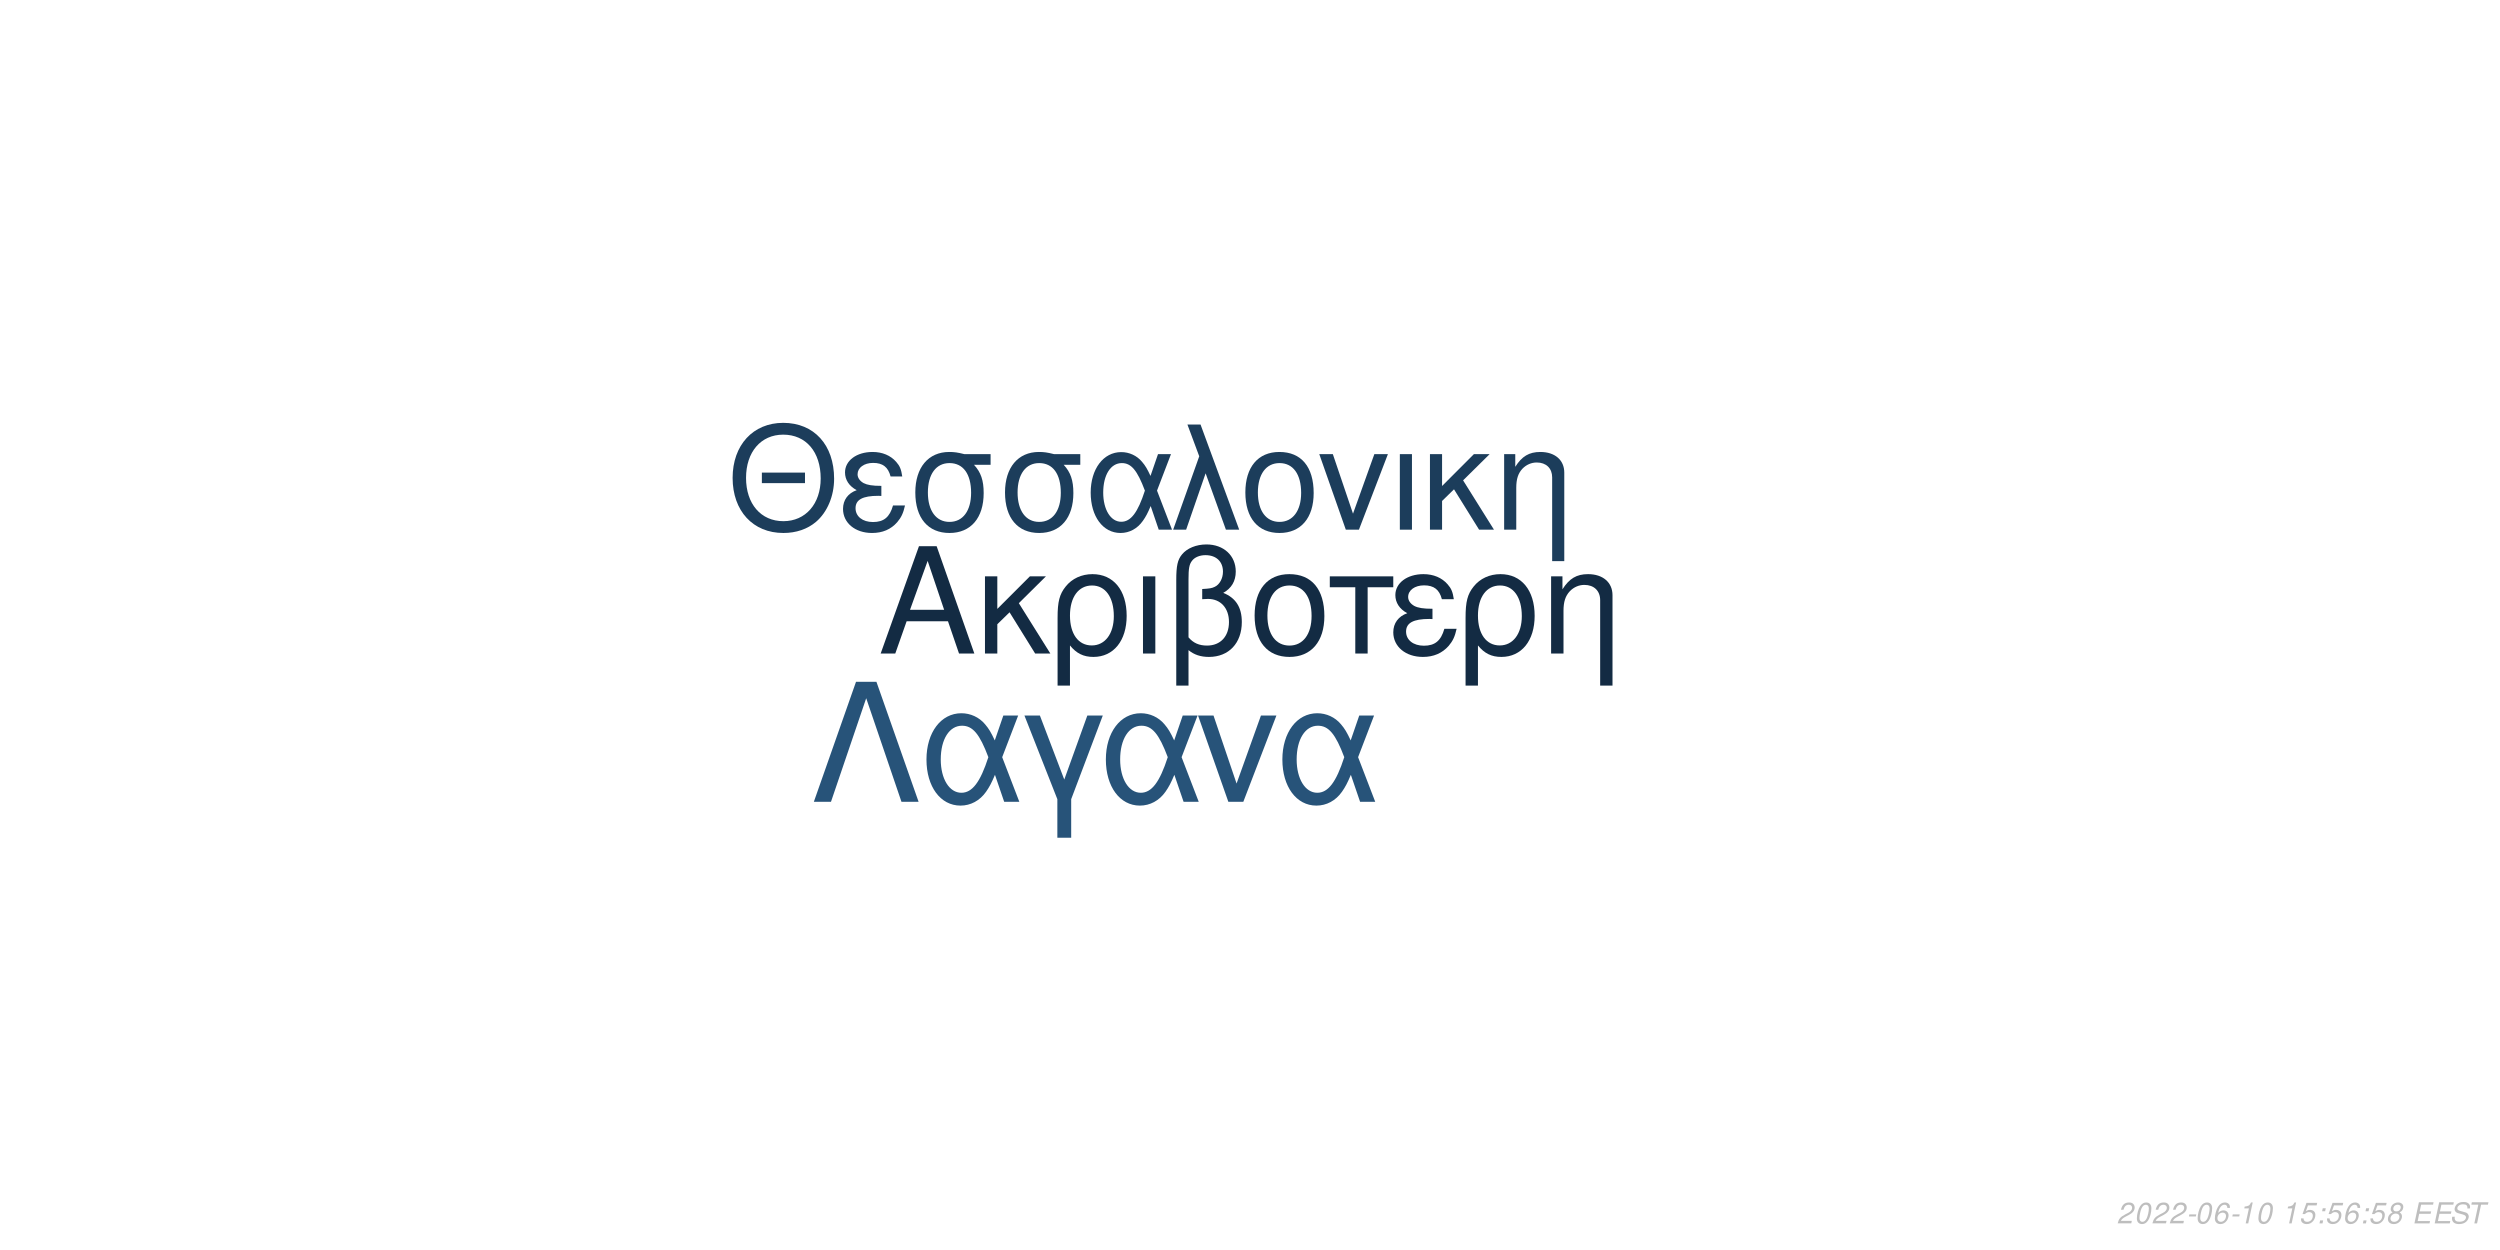
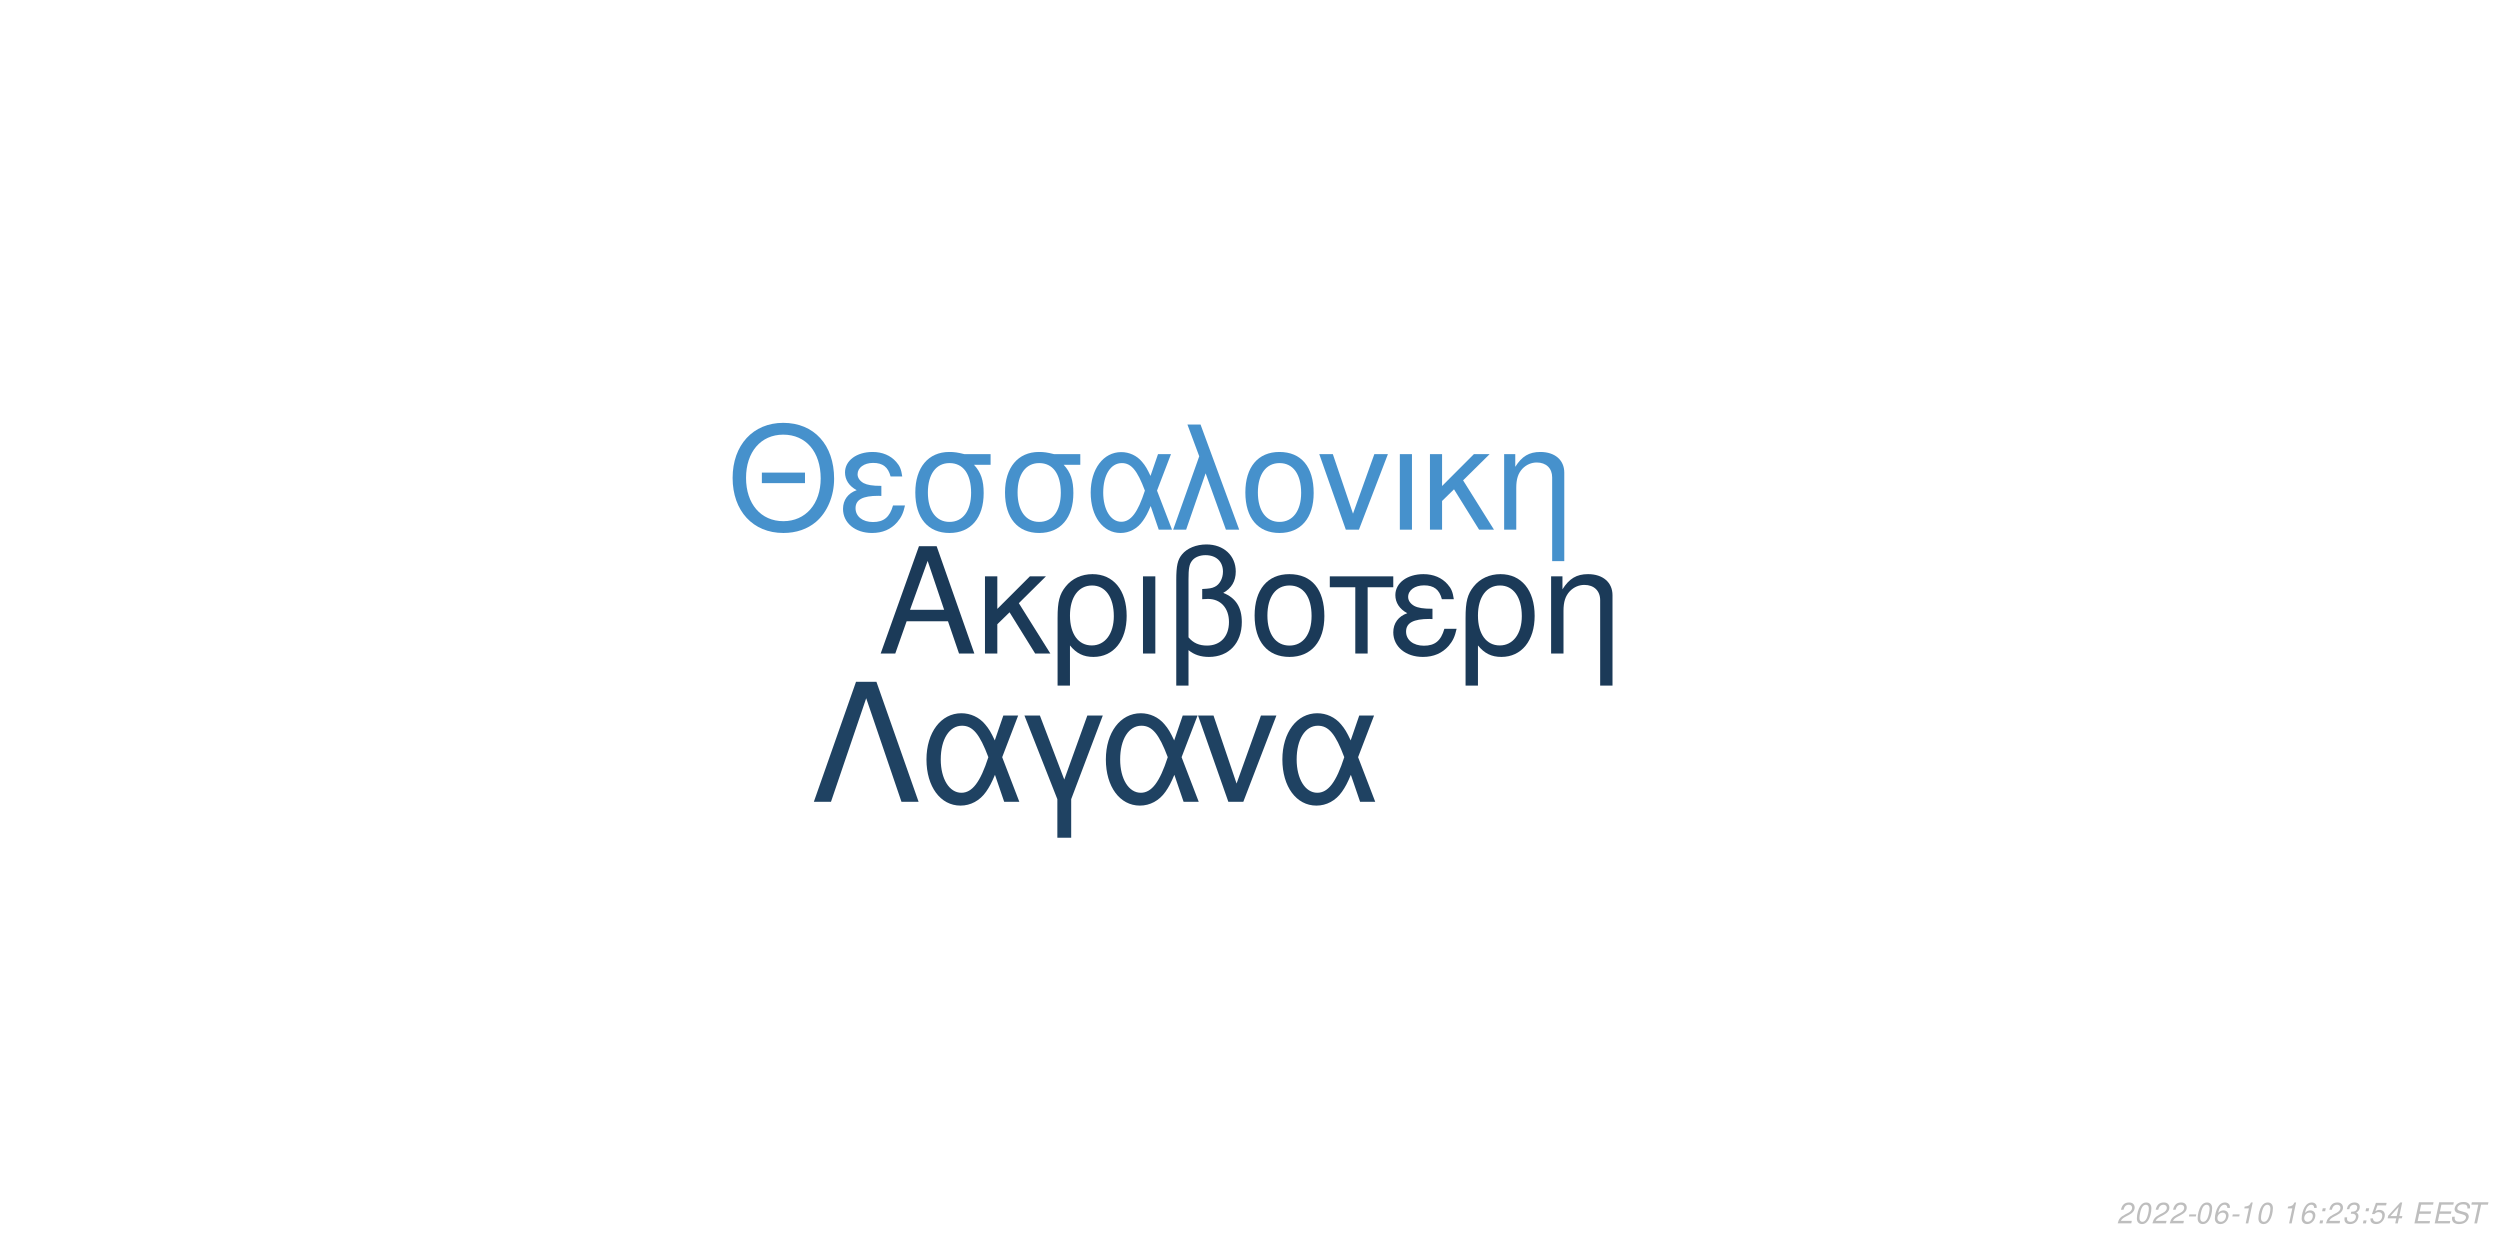
<svg xmlns="http://www.w3.org/2000/svg" xmlns:xlink="http://www.w3.org/1999/xlink" width="864pt" height="432pt" viewBox="0 0 864 432" version="1.1">
  <defs>
    <g>
      <symbol overflow="visible" id="glyph0-0">
        <path style="stroke:none;" d="" />
      </symbol>
      <symbol overflow="visible" id="glyph0-1">
        <path style="stroke:none;" d="M 24.125 -11.141 L 27.938 0 L 33.234 0 L 20.203 -37.094 L 14.094 -37.094 L 0.859 0 L 5.906 0 L 9.828 -11.141 Z M 22.797 -15.109 L 11 -15.109 L 17.094 -32.016 Z M 22.797 -15.109 " />
      </symbol>
      <symbol overflow="visible" id="glyph0-2">
        <path style="stroke:none;" d="M 7.172 -15.422 L 7.172 -26.672 L 2.906 -26.672 L 2.906 0 L 7.172 0 L 7.172 -10.125 L 11.406 -14.25 L 20.25 0 L 25.5 0 L 14.609 -17.406 L 23.969 -26.672 L 18.422 -26.672 Z M 7.172 -15.422 " />
      </symbol>
      <symbol overflow="visible" id="glyph0-3">
        <path style="stroke:none;" d="M 3 11.094 L 7.281 11.094 L 7.281 -2.797 C 9.516 -0.047 11.953 1.172 15.375 1.172 C 22.344 1.172 26.875 -4.422 26.875 -13.031 C 26.875 -21.891 22.297 -27.438 15.062 -27.438 C 11.297 -27.438 7.984 -25.906 5.797 -23.156 C 3.672 -20.516 3 -17.969 3 -12.359 Z M 14.906 -23.516 C 19.547 -23.516 22.438 -19.438 22.438 -12.922 C 22.438 -6.812 19.391 -2.797 14.812 -2.797 C 10.172 -2.797 7.281 -6.766 7.281 -13.125 C 7.281 -19.484 10.234 -23.516 14.906 -23.516 Z M 14.906 -23.516 " />
      </symbol>
      <symbol overflow="visible" id="glyph0-4">
        <path style="stroke:none;" d="M 3.516 0 L 7.781 0 L 7.781 -26.672 L 3.516 -26.672 Z M 3.516 0 " />
      </symbol>
      <symbol overflow="visible" id="glyph0-5">
        <path style="stroke:none;" d="M 4.016 11.094 L 8.25 11.094 L 8.25 -1.172 C 10.172 0.406 12.422 1.172 15.312 1.172 C 22.188 1.172 26.672 -3.609 26.672 -10.891 C 26.672 -15.984 24.578 -19.234 20.25 -20.969 C 23.109 -22.547 24.578 -25.031 24.578 -28.344 C 24.578 -33.844 20.406 -37.703 14.453 -37.703 C 10.938 -37.703 7.734 -36.391 6 -34.25 C 4.484 -32.422 4.016 -30.328 4.016 -25.391 Z M 8.25 -25.656 C 8.25 -29.359 8.5 -30.844 9.469 -32.062 C 10.375 -33.281 12.156 -34 14.094 -34 C 17.812 -34 20.156 -31.812 20.156 -28.297 C 20.156 -25.953 18.984 -23.812 17.297 -23.047 C 16.281 -22.547 15.469 -22.438 12.984 -22.297 L 12.984 -18.781 C 13.734 -18.828 14.344 -18.875 14.969 -18.875 C 19.344 -18.875 22.234 -15.719 22.234 -10.891 C 22.234 -5.906 19.281 -2.75 14.656 -2.75 C 11.953 -2.75 9.922 -3.609 8.25 -5.594 Z M 8.25 -25.656 " />
      </symbol>
      <symbol overflow="visible" id="glyph0-6">
        <path style="stroke:none;" d="M 14.094 -27.438 C 6.562 -27.438 2.094 -22.094 2.094 -13.125 C 2.094 -4.125 6.562 1.172 14.141 1.172 C 21.672 1.172 26.203 -4.172 26.203 -12.922 C 26.203 -22.188 21.828 -27.438 14.094 -27.438 Z M 14.141 -23.516 C 18.938 -23.516 21.781 -19.594 21.781 -12.984 C 21.781 -6.672 18.828 -2.75 14.141 -2.75 C 9.422 -2.75 6.516 -6.672 6.516 -13.125 C 6.516 -19.594 9.422 -23.516 14.141 -23.516 Z M 14.141 -23.516 " />
      </symbol>
      <symbol overflow="visible" id="glyph0-7">
        <path style="stroke:none;" d="M 7.891 0 L 12.156 0 L 12.156 -22.906 L 21.016 -22.906 L 21.016 -26.672 L -0.922 -26.672 L -0.922 -22.906 L 7.891 -22.906 Z M 7.891 0 " />
      </symbol>
      <symbol overflow="visible" id="glyph0-8">
        <path style="stroke:none;" d="M 14.562 -15.469 C 11.344 -15.469 9.562 -15.781 8.297 -16.438 C 6.922 -17.203 6.156 -18.328 6.156 -19.547 C 6.156 -21.891 8.453 -23.562 11.656 -23.562 C 15.062 -23.562 16.953 -22.094 17.812 -18.781 L 21.938 -18.781 C 21.578 -21.266 21.062 -22.5 19.797 -23.922 C 17.812 -26.203 14.906 -27.438 11.453 -27.438 C 5.797 -27.438 1.734 -24.375 1.734 -20.203 C 1.734 -17.609 3.156 -15.375 5.859 -13.938 C 2.797 -12.875 1.016 -10.484 1.016 -7.328 C 1.016 -2.391 5.297 1.172 11.25 1.172 C 14.969 1.172 17.906 -0.109 20.156 -2.641 C 21.578 -4.328 22.297 -5.797 22.906 -8.547 L 18.672 -8.547 C 17.5 -4.422 15.422 -2.703 11.609 -2.703 C 7.938 -2.703 5.438 -4.688 5.438 -7.578 C 5.438 -10.578 7.938 -11.953 13.484 -11.953 C 13.641 -11.953 14.094 -11.953 14.562 -11.906 Z M 14.562 -15.469 " />
      </symbol>
      <symbol overflow="visible" id="glyph0-9">
        <path style="stroke:none;" d="M 3.562 -26.672 L 3.562 0 L 7.844 0 L 7.844 -14.703 C 7.844 -17.906 8.5 -19.891 10.031 -21.531 C 11.406 -22.953 13.188 -23.719 15.062 -23.719 C 18.375 -23.719 20.516 -21.672 20.516 -18.469 L 20.516 11.094 L 24.781 11.094 L 24.781 -20.156 C 24.781 -24.578 21.469 -27.438 16.328 -27.438 C 12.359 -27.438 9.828 -25.906 7.484 -22.188 L 7.484 -26.672 Z M 3.562 -26.672 " />
      </symbol>
      <symbol overflow="visible" id="glyph1-0">
        <path style="stroke:none;" d="" />
      </symbol>
      <symbol overflow="visible" id="glyph1-1">
        <path style="stroke:none;" d="M 26.859 -19.734 L 11.953 -19.734 L 11.953 -16.094 L 26.859 -16.094 Z M 19.328 -36.922 C 8.922 -36.922 1.844 -29.25 1.844 -17.891 C 1.844 -6.484 8.875 1.141 19.391 1.141 C 23.812 1.141 27.703 -0.203 30.641 -2.688 C 34.578 -6.031 36.922 -11.656 36.922 -17.594 C 36.922 -29.297 30 -36.922 19.328 -36.922 Z M 19.328 -32.844 C 27.203 -32.844 32.281 -26.906 32.281 -17.688 C 32.281 -8.922 27.062 -2.938 19.391 -2.938 C 11.609 -2.938 6.484 -8.922 6.484 -17.891 C 6.484 -26.859 11.609 -32.844 19.328 -32.844 Z M 19.328 -32.844 " />
      </symbol>
      <symbol overflow="visible" id="glyph1-2">
        <path style="stroke:none;" d="M 14.25 -15.141 C 11.109 -15.141 9.375 -15.453 8.125 -16.094 C 6.781 -16.844 6.031 -17.938 6.031 -19.141 C 6.031 -21.422 8.266 -23.078 11.406 -23.078 C 14.75 -23.078 16.594 -21.625 17.438 -18.391 L 21.469 -18.391 C 21.125 -20.828 20.625 -22.031 19.391 -23.422 C 17.438 -25.656 14.594 -26.859 11.219 -26.859 C 5.688 -26.859 1.688 -23.875 1.688 -19.781 C 1.688 -17.234 3.094 -15.047 5.734 -13.656 C 2.734 -12.609 1 -10.266 1 -7.172 C 1 -2.344 5.188 1.141 11.016 1.141 C 14.656 1.141 17.547 -0.094 19.734 -2.594 C 21.125 -4.234 21.828 -5.688 22.422 -8.375 L 18.281 -8.375 C 17.141 -4.328 15.094 -2.641 11.359 -2.641 C 7.766 -2.641 5.328 -4.578 5.328 -7.422 C 5.328 -10.359 7.766 -11.703 13.203 -11.703 C 13.359 -11.703 13.797 -11.703 14.25 -11.656 Z M 14.25 -15.141 " />
      </symbol>
      <symbol overflow="visible" id="glyph1-3">
        <path style="stroke:none;" d="M 29 -26.109 L 19.938 -26.109 C 17.594 -26.703 16.438 -26.859 14.703 -26.859 C 7.469 -26.859 2.984 -21.469 2.984 -12.859 C 2.984 -4.031 7.375 1.141 14.797 1.141 C 22.172 1.141 26.609 -4.078 26.609 -12.656 C 26.609 -17.047 25.656 -19.828 23.266 -22.422 L 29 -22.422 Z M 14.797 -23.016 C 19.531 -23.016 22.266 -19.234 22.266 -12.75 C 22.266 -6.531 19.438 -2.688 14.797 -2.688 C 10.172 -2.688 7.328 -6.531 7.328 -12.859 C 7.328 -19.188 10.172 -23.016 14.797 -23.016 Z M 14.797 -23.016 " />
      </symbol>
      <symbol overflow="visible" id="glyph1-4">
        <path style="stroke:none;" d="M 29.344 -26.109 L 24.859 -26.109 L 22.266 -18.578 C 21.125 -21.031 20.484 -22.125 19.328 -23.469 C 17.547 -25.609 14.906 -26.812 12.156 -26.812 C 5.984 -26.812 1.594 -20.984 1.594 -12.812 C 1.594 -4.578 5.828 1.141 11.906 1.141 C 14.953 1.141 17.734 -0.344 19.625 -3.047 C 20.672 -4.531 21.281 -5.688 22.328 -8.172 L 25.109 0 L 29.703 0 L 24.516 -13.5 Z M 20.328 -13.5 C 17.891 -5.922 15.453 -2.734 12.156 -2.734 C 8.516 -2.734 5.922 -6.922 5.922 -12.812 C 5.922 -18.938 8.516 -23.016 12.359 -23.016 C 15.594 -23.016 17.688 -20.531 20.328 -13.5 Z M 20.328 -13.5 " />
      </symbol>
      <symbol overflow="visible" id="glyph1-5">
        <path style="stroke:none;" d="M 1.094 0 L 5.578 0 L 12.312 -19.484 L 19.328 0 L 23.922 0 L 10.562 -36.328 L 6.031 -36.328 L 10.109 -25.359 Z M 1.094 0 " />
      </symbol>
      <symbol overflow="visible" id="glyph1-6">
        <path style="stroke:none;" d="M 13.797 -26.859 C 6.422 -26.859 2.047 -21.625 2.047 -12.859 C 2.047 -4.031 6.422 1.141 13.859 1.141 C 21.234 1.141 25.656 -4.078 25.656 -12.656 C 25.656 -21.719 21.375 -26.859 13.797 -26.859 Z M 13.859 -23.016 C 18.531 -23.016 21.328 -19.188 21.328 -12.703 C 21.328 -6.531 18.438 -2.688 13.859 -2.688 C 9.219 -2.688 6.375 -6.531 6.375 -12.859 C 6.375 -19.188 9.219 -23.016 13.859 -23.016 Z M 13.859 -23.016 " />
      </symbol>
      <symbol overflow="visible" id="glyph1-7">
        <path style="stroke:none;" d="M 14.297 0 L 24.312 -26.109 L 19.625 -26.109 L 12.25 -5.531 L 5.281 -26.109 L 0.594 -26.109 L 9.766 0 Z M 14.297 0 " />
      </symbol>
      <symbol overflow="visible" id="glyph1-8">
        <path style="stroke:none;" d="M 3.438 0 L 7.625 0 L 7.625 -26.109 L 3.438 -26.109 Z M 3.438 0 " />
      </symbol>
      <symbol overflow="visible" id="glyph1-9">
        <path style="stroke:none;" d="M 7.031 -15.094 L 7.031 -26.109 L 2.844 -26.109 L 2.844 0 L 7.031 0 L 7.031 -9.922 L 11.156 -13.953 L 19.828 0 L 24.969 0 L 14.297 -17.047 L 23.469 -26.109 L 18.031 -26.109 Z M 7.031 -15.094 " />
      </symbol>
      <symbol overflow="visible" id="glyph1-10">
        <path style="stroke:none;" d="M 3.484 -26.109 L 3.484 0 L 7.672 0 L 7.672 -14.406 C 7.672 -17.547 8.328 -19.484 9.812 -21.078 C 11.156 -22.469 12.906 -23.219 14.75 -23.219 C 17.984 -23.219 20.078 -21.234 20.078 -18.094 L 20.078 10.859 L 24.266 10.859 L 24.266 -19.734 C 24.266 -24.062 21.031 -26.859 16 -26.859 C 12.109 -26.859 9.609 -25.359 7.328 -21.719 L 7.328 -26.109 Z M 3.484 -26.109 " />
      </symbol>
      <symbol overflow="visible" id="glyph2-0">
        <path style="stroke:none;" d="" />
      </symbol>
      <symbol overflow="visible" id="glyph2-1">
        <path style="stroke:none;" d="M 22.531 -41.484 L 15.484 -41.484 L 0.906 0 L 6.828 0 L 19 -35.797 L 31.188 0 L 37.109 0 Z M 22.531 -41.484 " />
      </symbol>
      <symbol overflow="visible" id="glyph2-2">
        <path style="stroke:none;" d="M 33.516 -29.812 L 28.391 -29.812 L 25.438 -21.219 C 24.125 -24.016 23.391 -25.266 22.078 -26.797 C 20.031 -29.25 17.016 -30.609 13.891 -30.609 C 6.828 -30.609 1.828 -23.953 1.828 -14.625 C 1.828 -5.234 6.656 1.312 13.594 1.312 C 17.078 1.312 20.266 -0.391 22.422 -3.469 C 23.609 -5.172 24.297 -6.484 25.5 -9.328 L 28.688 0 L 33.922 0 L 28 -15.422 Z M 23.219 -15.422 C 20.422 -6.766 17.641 -3.125 13.891 -3.125 C 9.734 -3.125 6.766 -7.906 6.766 -14.625 C 6.766 -21.625 9.734 -26.297 14.109 -26.297 C 17.812 -26.297 20.203 -23.453 23.219 -15.422 Z M 23.219 -15.422 " />
      </symbol>
      <symbol overflow="visible" id="glyph2-3">
        <path style="stroke:none;" d="M 12.062 12.406 L 16.844 12.406 L 16.844 -0.906 L 27.766 -29.812 L 22.422 -29.812 L 14.453 -7.688 L 6.031 -29.812 L 0.688 -29.812 L 12.062 -0.906 Z M 12.062 12.406 " />
      </symbol>
      <symbol overflow="visible" id="glyph2-4">
        <path style="stroke:none;" d="M 16.328 0 L 27.766 -29.812 L 22.422 -29.812 L 14 -6.312 L 6.031 -29.812 L 0.688 -29.812 L 11.156 0 Z M 16.328 0 " />
      </symbol>
      <symbol overflow="visible" id="glyph3-0">
        <path style="stroke:none;" d="" />
      </symbol>
      <symbol overflow="visible" id="glyph3-1">
        <path style="stroke:none;" d="M 5.234 -0.875 L 1.469 -0.875 C 1.641 -1.375 2.203 -1.891 3.109 -2.344 L 4.234 -2.938 C 5.562 -3.625 6.219 -4.469 6.219 -5.484 C 6.219 -5.938 6.062 -6.359 5.797 -6.656 C 5.469 -7.047 4.984 -7.234 4.312 -7.234 C 2.766 -7.234 1.891 -6.453 1.484 -4.734 L 2.375 -4.734 C 2.484 -5.188 2.609 -5.484 2.797 -5.75 C 3.094 -6.203 3.609 -6.453 4.188 -6.453 C 4.891 -6.453 5.344 -6.031 5.344 -5.375 C 5.344 -4.703 4.859 -4.094 4.016 -3.656 L 2.984 -3.125 C 1.234 -2.188 0.797 -1.656 0.344 -0.016 L 5.047 -0.016 Z M 5.234 -0.875 " />
      </symbol>
      <symbol overflow="visible" id="glyph3-2">
        <path style="stroke:none;" d="M 4.203 -7.234 C 3.375 -7.234 2.688 -6.812 2.125 -5.984 C 1.484 -5.047 0.984 -3.188 0.984 -1.734 C 0.984 -1.109 1.172 -0.562 1.484 -0.266 C 1.797 0.047 2.281 0.234 2.766 0.234 C 3.625 0.234 4.281 -0.156 4.859 -1.016 C 5.516 -1.953 6 -3.797 6 -5.266 C 6 -6.5 5.328 -7.234 4.203 -7.234 Z M 4.094 -6.453 C 4.734 -6.453 5.125 -5.984 5.125 -5.156 C 5.125 -4.203 4.781 -2.625 4.406 -1.812 C 3.984 -0.938 3.516 -0.547 2.875 -0.547 C 2.25 -0.547 1.875 -1.031 1.875 -1.828 C 1.875 -2.797 2.203 -4.344 2.594 -5.203 C 2.984 -6.047 3.453 -6.453 4.094 -6.453 Z M 4.094 -6.453 " />
      </symbol>
      <symbol overflow="visible" id="glyph3-3">
        <path style="stroke:none;" d="M 3.516 -3.125 L 1.125 -3.125 L 0.969 -2.406 L 3.359 -2.406 Z M 3.516 -3.125 " />
      </symbol>
      <symbol overflow="visible" id="glyph3-4">
        <path style="stroke:none;" d="M 6.125 -5.344 L 6.141 -5.625 C 6.141 -6.609 5.453 -7.234 4.391 -7.234 C 3.438 -7.234 2.641 -6.719 2.016 -5.703 C 1.422 -4.781 0.938 -2.953 0.938 -1.688 C 0.938 -0.516 1.688 0.234 2.859 0.234 C 3.703 0.234 4.438 -0.156 5 -0.875 C 5.406 -1.422 5.672 -2.156 5.672 -2.766 C 5.672 -3.812 4.969 -4.5 3.906 -4.5 C 3.234 -4.5 2.672 -4.234 2.094 -3.625 C 2.406 -5.375 3.234 -6.453 4.25 -6.453 C 4.703 -6.453 5.062 -6.234 5.172 -5.844 C 5.203 -5.719 5.234 -5.578 5.25 -5.344 Z M 3.656 -3.734 C 4.344 -3.734 4.797 -3.281 4.797 -2.625 C 4.797 -1.469 3.984 -0.547 2.984 -0.547 C 2.297 -0.547 1.812 -1.047 1.812 -1.766 C 1.812 -2.859 2.625 -3.734 3.656 -3.734 Z M 3.656 -3.734 " />
      </symbol>
      <symbol overflow="visible" id="glyph3-5">
        <path style="stroke:none;" d="M 3.703 -5.188 L 2.594 0 L 3.469 0 L 5.016 -7.234 L 4.438 -7.234 C 3.906 -6.156 3.688 -6.016 2.234 -5.812 L 2.109 -5.188 Z M 3.703 -5.188 " />
      </symbol>
      <symbol overflow="visible" id="glyph3-6">
        <path style="stroke:none;" d="" />
      </symbol>
      <symbol overflow="visible" id="glyph3-7">
+         <path style="stroke:none;" d="M 2.359 -1.031 L 1.312 -1.031 L 1.094 0 L 2.141 0 Z M 3.266 -5.234 L 2.219 -5.234 L 2 -4.203 L 3.047 -4.203 Z M 3.266 -5.234 " />
+       </symbol>
+       <symbol overflow="visible" id="glyph3-8">
+         <path style="stroke:none;" d="M 2.922 -3.312 C 3.125 -3.344 3.234 -3.344 3.375 -3.344 C 4.203 -3.344 4.688 -3 4.688 -2.406 C 4.688 -1.312 3.906 -0.547 2.781 -0.547 C 2.047 -0.547 1.594 -0.938 1.594 -1.562 C 1.594 -1.719 1.609 -1.844 1.656 -2.094 L 0.766 -2.094 C 0.734 -1.797 0.719 -1.641 0.719 -1.469 C 0.719 -0.375 1.406 0.234 2.641 0.234 C 3.547 0.234 4.297 -0.078 4.812 -0.656 C 5.266 -1.156 5.562 -1.875 5.562 -2.547 C 5.562 -3.125 5.344 -3.453 4.797 -3.734 C 5.641 -4.234 6.016 -4.844 6.016 -5.734 C 6.016 -6.656 5.312 -7.234 4.203 -7.234 C 3.375 -7.234 2.672 -6.938 2.188 -6.375 C 1.891 -6.031 1.703 -5.641 1.516 -4.906 L 2.391 -4.906 C 2.5 -5.359 2.594 -5.594 2.734 -5.812 C 3.047 -6.234 3.516 -6.453 4.078 -6.453 C 4.734 -6.453 5.141 -6.125 5.141 -5.578 C 5.141 -5.188 5.016 -4.797 4.797 -4.547 C 4.516 -4.234 4 -4.062 3.266 -4.062 L 3.078 -4.062 Z M 2.922 -3.312 " />
+       </symbol>
+       <symbol overflow="visible" id="glyph3-9">
        <path style="stroke:none;" d="M 6.297 -7.094 L 2.594 -7.094 L 1.234 -3.234 L 2.047 -3.234 C 2.656 -3.766 2.938 -3.906 3.531 -3.906 C 4.328 -3.906 4.797 -3.453 4.797 -2.688 C 4.797 -1.438 3.969 -0.547 2.828 -0.547 C 2.031 -0.547 1.609 -0.938 1.578 -1.734 L 0.703 -1.734 L 0.703 -1.516 C 0.703 -0.938 0.844 -0.547 1.188 -0.266 C 1.562 0.062 2.078 0.234 2.703 0.234 C 3.656 0.234 4.391 -0.156 4.984 -0.922 C 5.422 -1.5 5.672 -2.234 5.672 -2.953 C 5.672 -4 4.938 -4.672 3.812 -4.672 C 3.328 -4.672 2.906 -4.547 2.406 -4.234 L 3.109 -6.219 L 6.109 -6.219 Z M 6.297 -7.094 " />
      </symbol>
-       <symbol overflow="visible" id="glyph3-8">
-         <path style="stroke:none;" d="M 2.359 -1.031 L 1.312 -1.031 L 1.094 0 L 2.141 0 Z M 3.266 -5.234 L 2.219 -5.234 L 2 -4.203 L 3.047 -4.203 Z M 3.266 -5.234 " />
+       <symbol overflow="visible" id="glyph3-10">
+         <path style="stroke:none;" d="M 3.625 -1.75 L 3.266 0 L 4.141 0 L 4.516 -1.75 L 5.562 -1.75 L 5.734 -2.531 L 4.688 -2.531 L 5.688 -7.234 L 5.016 -7.234 L 0.844 -2.672 L 0.641 -1.75 Z M 3.797 -2.531 L 1.594 -2.531 L 4.469 -5.703 Z M 3.797 -2.531 " />
      </symbol>
-       <symbol overflow="visible" id="glyph3-9">
-         <path style="stroke:none;" d="M 4.766 -3.797 C 5.078 -3.969 5.234 -4.078 5.438 -4.234 C 5.812 -4.594 6.062 -5.172 6.062 -5.734 C 6.062 -6.625 5.344 -7.234 4.266 -7.234 C 2.812 -7.234 1.703 -6.219 1.703 -4.875 C 1.703 -4.406 1.875 -4.125 2.359 -3.812 C 1.297 -3.312 0.75 -2.516 0.75 -1.469 C 0.75 -0.438 1.547 0.234 2.812 0.234 C 3.656 0.234 4.359 -0.094 4.938 -0.734 C 5.359 -1.234 5.609 -1.859 5.609 -2.438 C 5.609 -3.047 5.312 -3.516 4.766 -3.797 Z M 4.109 -6.453 C 4.797 -6.453 5.188 -6.125 5.188 -5.578 C 5.188 -5.266 5.062 -4.922 4.859 -4.672 C 4.562 -4.312 4.188 -4.156 3.656 -4.156 C 2.984 -4.156 2.594 -4.453 2.594 -4.984 C 2.594 -5.859 3.203 -6.453 4.109 -6.453 Z M 3.453 -3.406 C 4.234 -3.406 4.734 -2.984 4.734 -2.312 C 4.734 -1.312 3.922 -0.547 2.875 -0.547 C 2.125 -0.547 1.625 -0.969 1.625 -1.625 C 1.625 -2.609 2.438 -3.406 3.453 -3.406 Z M 3.453 -3.406 " />
-       </symbol>
-       <symbol overflow="visible" id="glyph3-10">
+       <symbol overflow="visible" id="glyph3-11">
        <path style="stroke:none;" d="M 2.547 -3.312 L 6.5 -3.312 L 6.688 -4.141 L 2.719 -4.141 L 3.219 -6.469 L 7.344 -6.469 L 7.516 -7.297 L 2.453 -7.297 L 0.906 0 L 6.125 0 L 6.297 -0.812 L 2.016 -0.812 Z M 2.547 -3.312 " />
      </symbol>
-       <symbol overflow="visible" id="glyph3-11">
+       <symbol overflow="visible" id="glyph3-12">
        <path style="stroke:none;" d="M 7.062 -5.156 C 7.125 -5.438 7.141 -5.562 7.141 -5.703 C 7.141 -6.156 6.938 -6.594 6.594 -6.891 C 6.188 -7.25 5.656 -7.406 4.875 -7.406 C 3.844 -7.406 3.047 -7.125 2.5 -6.562 C 2.094 -6.141 1.781 -5.438 1.781 -4.922 C 1.781 -4.297 2.219 -3.766 2.891 -3.562 L 4.594 -3.094 C 5.406 -2.859 5.734 -2.578 5.734 -2.094 C 5.734 -1.781 5.547 -1.406 5.266 -1.141 C 4.844 -0.766 4.266 -0.578 3.453 -0.578 C 2.328 -0.578 1.812 -0.984 1.812 -1.906 C 1.812 -2.047 1.812 -2.125 1.844 -2.312 L 0.984 -2.312 C 0.906 -2.062 0.891 -1.906 0.891 -1.688 C 0.891 -0.484 1.797 0.234 3.297 0.234 C 4.359 0.234 5.234 -0.062 5.812 -0.609 C 6.344 -1.078 6.688 -1.797 6.688 -2.375 C 6.688 -2.641 6.609 -2.906 6.453 -3.156 C 6.234 -3.5 5.938 -3.703 5.469 -3.828 L 3.75 -4.312 C 2.984 -4.547 2.734 -4.734 2.734 -5.188 C 2.734 -5.547 2.875 -5.844 3.188 -6.109 C 3.547 -6.438 4.031 -6.594 4.703 -6.594 C 5.266 -6.594 5.688 -6.484 5.906 -6.297 C 6.094 -6.125 6.219 -5.797 6.219 -5.516 C 6.219 -5.422 6.203 -5.344 6.188 -5.156 Z M 7.062 -5.156 " />
      </symbol>
-       <symbol overflow="visible" id="glyph3-12">
+       <symbol overflow="visible" id="glyph3-13">
        <path style="stroke:none;" d="M 4.938 -6.469 L 7.312 -6.469 L 7.484 -7.297 L 1.75 -7.297 L 1.578 -6.469 L 3.984 -6.469 L 2.609 0 L 3.547 0 Z M 4.938 -6.469 " />
      </symbol>
    </g>
  </defs>
  <g id="surface1">
    <rect x="0" y="0" width="864" height="432" style="fill:rgb(100%,100%,100%);fill-opacity:1;stroke:none;" />
-     <g style="fill:rgb(7.451%,16.863%,26.275%);fill-opacity:1;">
+     <g style="fill:rgb(10.588%,22.745%,34.51%);fill-opacity:1;">
      <use xlink:href="#glyph0-1" x="303.5" y="225.861" />
      <use xlink:href="#glyph0-2" x="337.5" y="225.861" />
      <use xlink:href="#glyph0-3" x="362.5" y="225.861" />
      <use xlink:href="#glyph0-4" x="391.5" y="225.861" />
      <use xlink:href="#glyph0-5" x="402.5" y="225.861" />
      <use xlink:href="#glyph0-6" x="431.5" y="225.861" />
      <use xlink:href="#glyph0-7" x="460.5" y="225.861" />
      <use xlink:href="#glyph0-8" x="480.5" y="225.861" />
      <use xlink:href="#glyph0-3" x="503.5" y="225.861" />
      <use xlink:href="#glyph0-9" x="532.5" y="225.861" />
    </g>
-     <g style="fill:rgb(10.98%,23.922%,35.686%);fill-opacity:1;">
+     <g style="fill:rgb(27.451%,56.863%,80%);fill-opacity:1;">
      <use xlink:href="#glyph1-1" x="251.348" y="183.058" />
      <use xlink:href="#glyph1-2" x="290.348" y="183.058" />
      <use xlink:href="#glyph1-3" x="313.348" y="183.058" />
      <use xlink:href="#glyph1-3" x="344.348" y="183.058" />
      <use xlink:href="#glyph1-4" x="375.348" y="183.058" />
      <use xlink:href="#glyph1-5" x="404.348" y="183.058" />
      <use xlink:href="#glyph1-6" x="428.348" y="183.058" />
      <use xlink:href="#glyph1-7" x="455.348" y="183.058" />
      <use xlink:href="#glyph1-8" x="480.348" y="183.058" />
      <use xlink:href="#glyph1-9" x="491.348" y="183.058" />
      <use xlink:href="#glyph1-10" x="516.348" y="183.058" />
    </g>
-     <g style="fill:rgb(15.294%,32.549%,47.451%);fill-opacity:1;">
+     <g style="fill:rgb(12.157%,25.882%,38.431%);fill-opacity:1;">
      <use xlink:href="#glyph2-1" x="280.359" y="277.105" />
      <use xlink:href="#glyph2-2" x="318.359" y="277.105" />
      <use xlink:href="#glyph2-3" x="353.359" y="277.105" />
      <use xlink:href="#glyph2-2" x="380.359" y="277.105" />
      <use xlink:href="#glyph2-4" x="413.359" y="277.105" />
      <use xlink:href="#glyph2-2" x="441.359" y="277.105" />
    </g>
    <g style="fill:rgb(74.51%,74.51%,74.51%);fill-opacity:1;">
      <use xlink:href="#glyph3-1" x="731.52" y="422.81" />
      <use xlink:href="#glyph3-2" x="737.52" y="422.81" />
      <use xlink:href="#glyph3-1" x="743.52" y="422.81" />
      <use xlink:href="#glyph3-1" x="749.52" y="422.81" />
      <use xlink:href="#glyph3-3" x="755.52" y="422.81" />
      <use xlink:href="#glyph3-2" x="758.52" y="422.81" />
      <use xlink:href="#glyph3-4" x="764.52" y="422.81" />
      <use xlink:href="#glyph3-3" x="770.52" y="422.81" />
      <use xlink:href="#glyph3-5" x="773.52" y="422.81" />
      <use xlink:href="#glyph3-2" x="779.52" y="422.81" />
      <use xlink:href="#glyph3-6" x="785.52" y="422.81" />
      <use xlink:href="#glyph3-5" x="788.52" y="422.81" />
-       <use xlink:href="#glyph3-7" x="794.52" y="422.81" />
-       <use xlink:href="#glyph3-8" x="800.52" y="422.81" />
-       <use xlink:href="#glyph3-7" x="803.52" y="422.81" />
-       <use xlink:href="#glyph3-4" x="809.52" y="422.81" />
-       <use xlink:href="#glyph3-8" x="815.52" y="422.81" />
-       <use xlink:href="#glyph3-7" x="818.52" y="422.81" />
-       <use xlink:href="#glyph3-9" x="824.52" y="422.81" />
+       <use xlink:href="#glyph3-4" x="794.52" y="422.81" />
+       <use xlink:href="#glyph3-7" x="800.52" y="422.81" />
+       <use xlink:href="#glyph3-1" x="803.52" y="422.81" />
+       <use xlink:href="#glyph3-8" x="809.52" y="422.81" />
+       <use xlink:href="#glyph3-7" x="815.52" y="422.81" />
+       <use xlink:href="#glyph3-9" x="818.52" y="422.81" />
+       <use xlink:href="#glyph3-10" x="824.52" y="422.81" />
      <use xlink:href="#glyph3-6" x="830.52" y="422.81" />
-       <use xlink:href="#glyph3-10" x="833.52" y="422.81" />
-       <use xlink:href="#glyph3-10" x="840.52" y="422.81" />
-       <use xlink:href="#glyph3-11" x="846.52" y="422.81" />
-       <use xlink:href="#glyph3-12" x="852.52" y="422.81" />
+       <use xlink:href="#glyph3-11" x="833.52" y="422.81" />
+       <use xlink:href="#glyph3-11" x="840.52" y="422.81" />
+       <use xlink:href="#glyph3-12" x="846.52" y="422.81" />
+       <use xlink:href="#glyph3-13" x="852.52" y="422.81" />
    </g>
  </g>
</svg>
